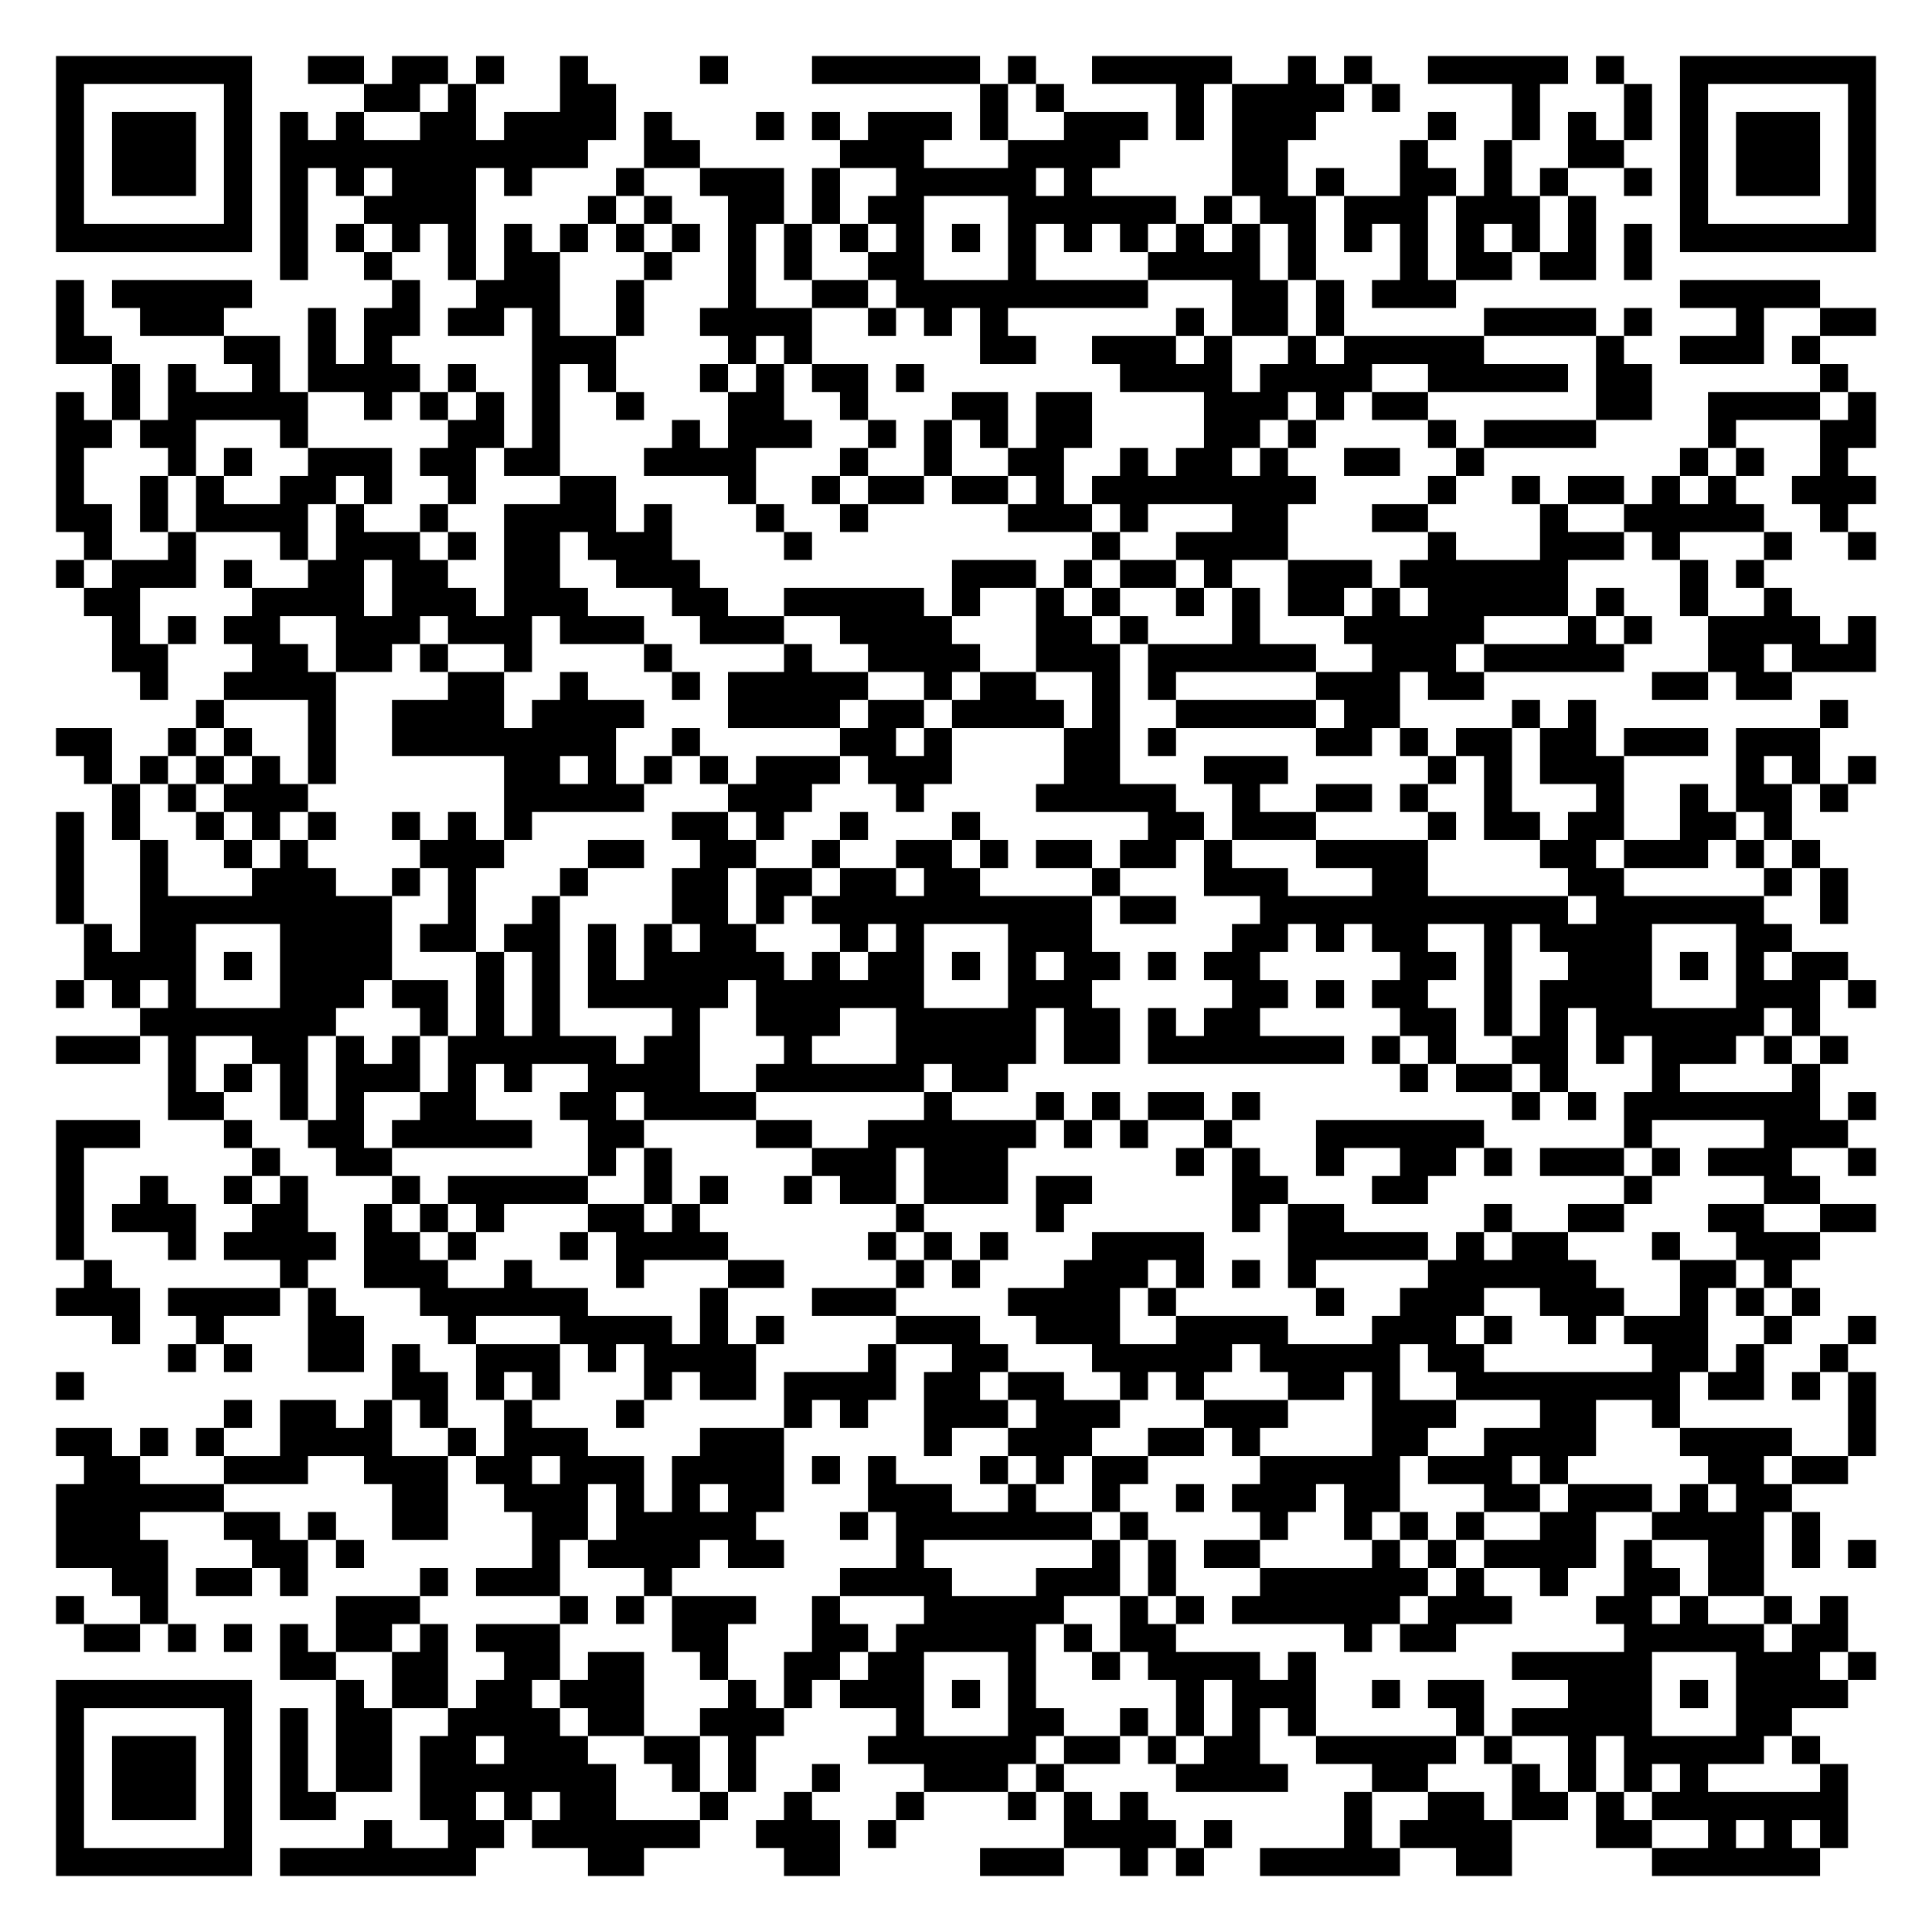
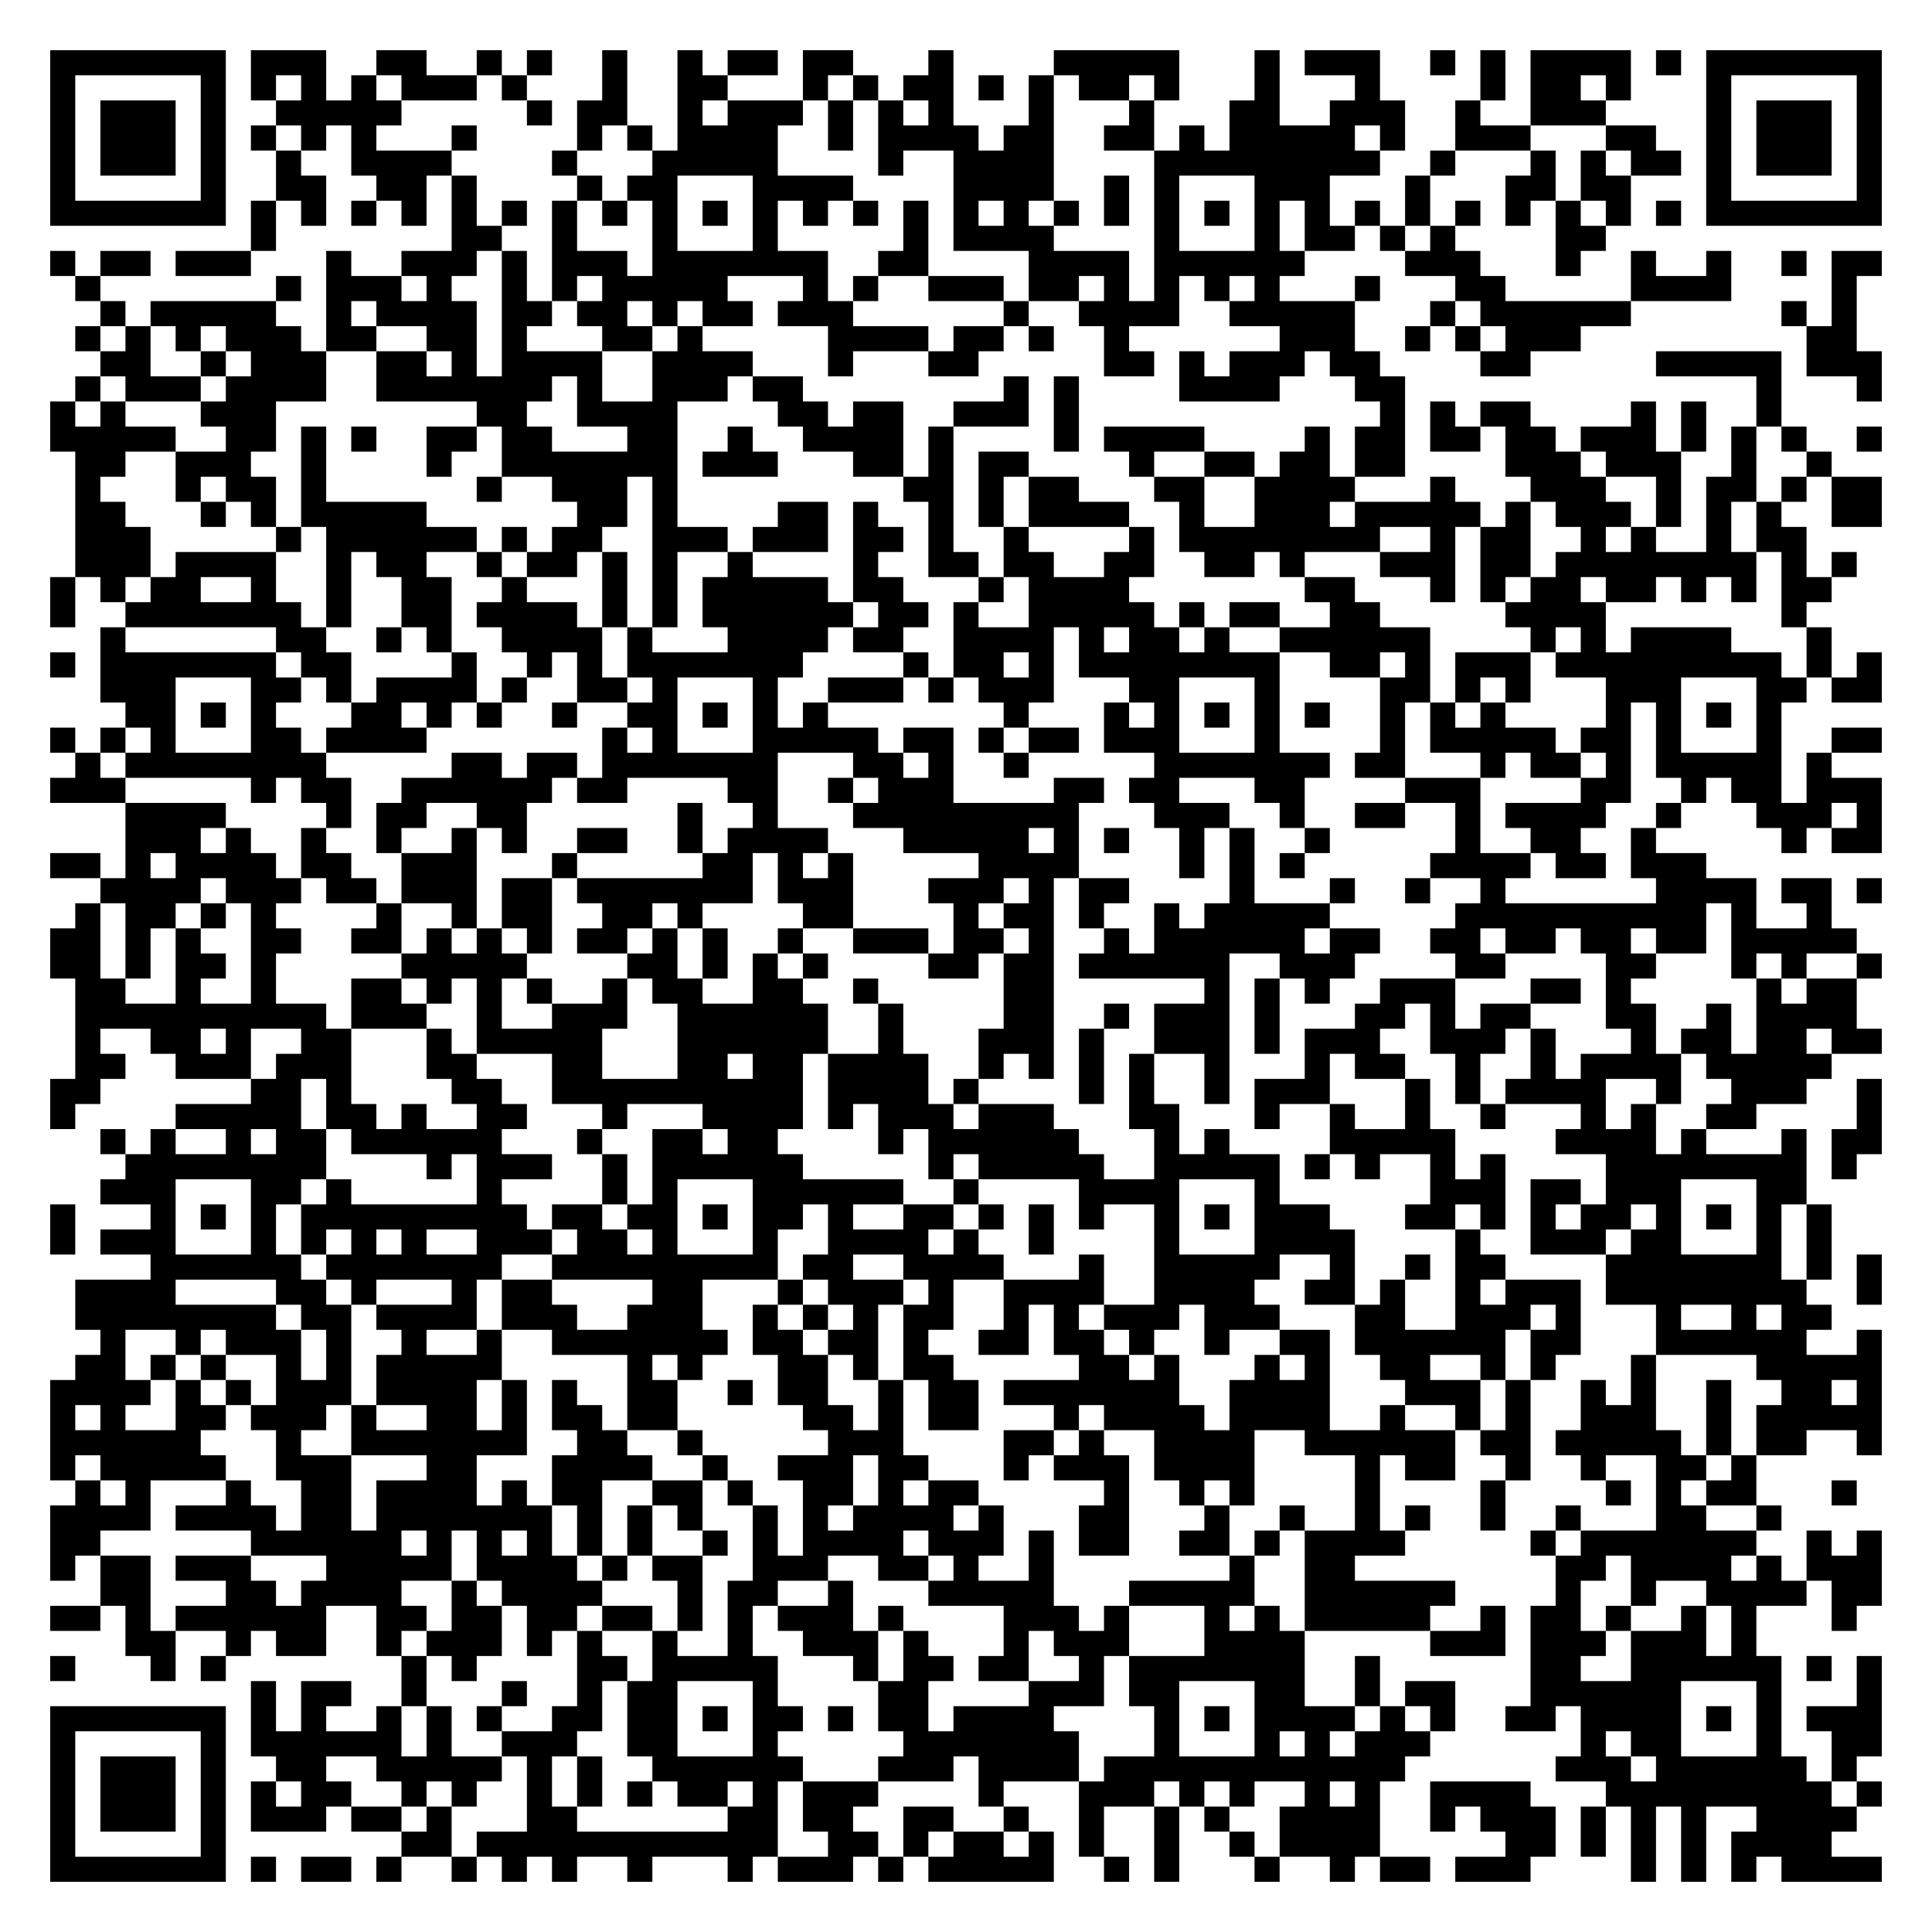
- <svg xmlns="http://www.w3.org/2000/svg" width="276" height="276" class="segno">
+ <svg xmlns="http://www.w3.org/2000/svg" width="308" height="308" class="segno">
  <g transform="scale(4)">
-     <path fill="#fff" d="M0 0h69v69h-69z" />
-     <path class="qrline" stroke="#000" d="M2 2.5h7m2 0h2m1 0h2m1 0h1m2 0h1m4 0h1m3 0h6m1 0h1m2 0h5m2 0h1m1 0h1m2 0h5m1 0h1m2 0h7m-65 1h1m5 0h1m4 0h2m1 0h1m3 0h2m13 0h1m1 0h1m4 0h1m1 0h4m1 0h1m4 0h1m3 0h1m1 0h1m5 0h1m-65 1h1m1 0h3m1 0h1m1 0h1m1 0h1m2 0h2m1 0h4m1 0h1m3 0h1m1 0h1m1 0h3m1 0h1m2 0h3m1 0h1m1 0h3m4 0h1m2 0h1m1 0h1m1 0h1m1 0h1m1 0h3m1 0h1m-65 1h1m1 0h3m1 0h1m1 0h11m2 0h2m5 0h3m3 0h4m4 0h2m4 0h1m2 0h1m2 0h2m2 0h1m1 0h3m1 0h1m-65 1h1m1 0h3m1 0h1m1 0h1m1 0h1m1 0h3m1 0h1m3 0h1m2 0h3m1 0h1m2 0h5m1 0h1m5 0h2m1 0h1m2 0h2m1 0h1m1 0h1m2 0h1m1 0h1m1 0h3m1 0h1m-65 1h1m5 0h1m1 0h1m2 0h4m4 0h1m1 0h1m2 0h2m1 0h1m1 0h2m3 0h6m1 0h1m1 0h2m1 0h3m1 0h3m1 0h1m3 0h1m5 0h1m-65 1h7m1 0h1m1 0h1m1 0h1m1 0h1m1 0h1m1 0h1m1 0h1m1 0h1m1 0h1m1 0h1m1 0h1m1 0h1m1 0h1m1 0h1m1 0h1m1 0h1m1 0h1m1 0h1m1 0h1m1 0h1m1 0h1m1 0h1m1 0h1m1 0h1m1 0h1m1 0h7m-57 1h1m2 0h1m2 0h1m1 0h2m3 0h1m2 0h1m1 0h1m2 0h2m3 0h1m4 0h4m1 0h1m3 0h1m1 0h2m1 0h2m1 0h1m-57 1h1m1 0h5m5 0h1m2 0h3m2 0h1m3 0h1m2 0h2m1 0h9m3 0h2m1 0h1m1 0h3m8 0h5m-63 1h1m2 0h3m3 0h1m1 0h2m1 0h2m1 0h1m2 0h1m2 0h4m2 0h1m1 0h1m1 0h1m6 0h1m1 0h2m1 0h1m5 0h4m1 0h1m3 0h1m2 0h2m-65 1h2m4 0h2m1 0h1m1 0h1m5 0h3m4 0h1m1 0h1m6 0h2m2 0h3m1 0h1m2 0h1m1 0h5m4 0h1m2 0h3m1 0h1m-61 1h1m1 0h1m2 0h1m1 0h4m1 0h1m2 0h1m1 0h1m3 0h1m1 0h1m1 0h2m1 0h1m7 0h4m1 0h4m2 0h5m1 0h2m6 0h1m-64 1h1m1 0h1m1 0h5m2 0h1m1 0h1m1 0h1m1 0h1m2 0h1m3 0h2m2 0h1m3 0h2m1 0h2m4 0h3m1 0h1m1 0h2m6 0h2m2 0h4m1 0h1m-65 1h2m1 0h2m3 0h1m5 0h2m1 0h1m4 0h1m1 0h3m2 0h1m1 0h1m1 0h1m1 0h2m4 0h2m1 0h1m4 0h1m1 0h4m4 0h1m3 0h2m-65 1h1m3 0h1m1 0h1m2 0h3m1 0h2m1 0h2m3 0h4m3 0h1m2 0h1m2 0h2m2 0h1m1 0h2m1 0h1m2 0h2m2 0h1m7 0h1m1 0h1m2 0h1m-64 1h1m2 0h1m1 0h1m2 0h2m1 0h1m2 0h1m3 0h2m4 0h1m2 0h1m1 0h2m1 0h2m1 0h1m1 0h8m4 0h1m2 0h1m1 0h2m1 0h1m1 0h1m2 0h3m-65 1h2m1 0h1m1 0h4m1 0h1m2 0h1m2 0h4m1 0h1m3 0h1m2 0h1m5 0h3m1 0h1m3 0h2m3 0h2m4 0h1m2 0h5m2 0h1m-63 1h1m2 0h1m3 0h1m1 0h3m1 0h1m1 0h2m1 0h3m4 0h1m10 0h1m2 0h4m5 0h1m3 0h3m1 0h1m3 0h1m2 0h1m-65 1h1m1 0h3m1 0h1m2 0h2m1 0h2m2 0h2m2 0h3m9 0h3m1 0h1m1 0h2m1 0h1m2 0h3m1 0h6m4 0h1m1 0h1m-60 1h2m4 0h4m1 0h3m1 0h3m3 0h2m2 0h5m1 0h1m2 0h1m1 0h1m2 0h1m1 0h1m1 0h2m1 0h1m1 0h5m1 0h1m2 0h1m2 0h1m-60 1h1m1 0h1m1 0h2m2 0h3m1 0h3m1 0h3m2 0h3m2 0h4m3 0h2m1 0h1m3 0h1m3 0h5m3 0h1m1 0h1m2 0h4m1 0h1m-63 1h2m3 0h2m1 0h2m1 0h1m2 0h1m4 0h1m4 0h1m2 0h4m2 0h3m1 0h6m2 0h3m1 0h5m3 0h2m1 0h3m-62 1h1m2 0h4m4 0h2m2 0h1m3 0h1m1 0h5m2 0h1m1 0h2m2 0h1m1 0h1m5 0h3m1 0h2m6 0h2m1 0h2m-57 1h1m3 0h1m2 0h4m1 0h4m3 0h4m1 0h2m1 0h4m1 0h1m2 0h5m1 0h2m4 0h1m1 0h1m8 0h1m-64 1h2m2 0h1m1 0h1m2 0h1m2 0h8m2 0h1m5 0h2m1 0h1m4 0h2m1 0h1m5 0h2m1 0h1m1 0h2m1 0h2m1 0h3m1 0h3m-62 1h1m1 0h1m1 0h1m1 0h1m1 0h1m6 0h2m1 0h1m1 0h1m1 0h1m1 0h3m1 0h3m4 0h2m3 0h3m5 0h1m1 0h1m1 0h3m4 0h1m1 0h1m1 0h1m-63 1h1m1 0h1m1 0h3m7 0h5m3 0h3m3 0h1m4 0h5m2 0h1m2 0h2m1 0h1m2 0h1m3 0h1m2 0h1m1 0h2m1 0h1m-64 1h1m1 0h1m2 0h1m1 0h1m1 0h1m2 0h1m1 0h1m1 0h1m5 0h2m1 0h1m2 0h1m3 0h1m6 0h2m1 0h3m4 0h1m1 0h2m1 0h2m2 0h2m1 0h1m-62 1h1m2 0h1m2 0h1m1 0h1m4 0h3m3 0h2m2 0h2m2 0h1m2 0h2m1 0h1m1 0h2m1 0h2m1 0h1m3 0h4m4 0h2m1 0h3m1 0h1m1 0h1m-63 1h1m2 0h1m3 0h3m2 0h1m1 0h1m3 0h1m3 0h2m1 0h2m1 0h2m1 0h2m4 0h1m3 0h3m3 0h2m5 0h2m5 0h1m1 0h1m-64 1h1m2 0h9m2 0h1m2 0h1m4 0h2m1 0h1m1 0h10m1 0h2m3 0h11m1 0h6m2 0h1m-63 1h1m1 0h2m3 0h4m1 0h2m1 0h2m1 0h1m1 0h1m1 0h2m3 0h1m1 0h1m3 0h3m5 0h2m1 0h1m1 0h2m2 0h1m1 0h4m3 0h2m-61 1h4m1 0h1m1 0h4m3 0h1m1 0h1m1 0h1m1 0h5m1 0h1m1 0h2m1 0h1m1 0h1m1 0h2m1 0h1m1 0h2m5 0h2m1 0h1m2 0h3m1 0h1m1 0h1m1 0h2m-64 1h1m1 0h1m1 0h1m3 0h3m1 0h2m1 0h1m1 0h1m1 0h5m1 0h6m3 0h3m5 0h2m1 0h1m1 0h2m2 0h1m1 0h4m3 0h3m1 0h1m-62 1h7m3 0h1m1 0h1m1 0h1m4 0h1m2 0h3m2 0h5m1 0h2m1 0h1m1 0h2m5 0h2m1 0h1m1 0h1m1 0h6m1 0h1m-63 1h3m1 0h1m2 0h2m1 0h1m1 0h1m1 0h6m1 0h2m3 0h1m3 0h5m1 0h2m1 0h7m1 0h1m1 0h1m2 0h2m1 0h1m1 0h3m1 0h1m1 0h1m-60 1h1m1 0h1m1 0h1m1 0h3m1 0h1m1 0h1m2 0h4m2 0h6m1 0h2m14 0h1m1 0h2m1 0h1m3 0h1m4 0h1m-59 1h2m2 0h1m1 0h1m2 0h2m3 0h2m1 0h4m6 0h1m3 0h1m1 0h1m1 0h2m1 0h1m9 0h1m1 0h1m1 0h7m1 0h1m-65 1h3m3 0h1m2 0h2m1 0h5m2 0h2m4 0h2m2 0h6m1 0h1m1 0h1m2 0h1m3 0h6m5 0h1m4 0h3m-64 1h1m6 0h1m2 0h2m7 0h1m1 0h1m5 0h3m1 0h3m6 0h1m1 0h1m2 0h1m2 0h2m1 0h1m1 0h3m1 0h1m1 0h3m2 0h1m-65 1h1m2 0h1m2 0h1m1 0h1m3 0h1m1 0h5m2 0h1m1 0h1m2 0h1m1 0h2m1 0h3m1 0h2m5 0h2m3 0h2m7 0h1m4 0h2m-63 1h1m1 0h3m2 0h2m2 0h1m1 0h1m1 0h1m3 0h2m1 0h1m7 0h1m4 0h1m6 0h1m1 0h2m5 0h1m2 0h2m3 0h2m2 0h2m-65 1h1m3 0h1m1 0h4m1 0h2m1 0h1m3 0h1m1 0h4m5 0h1m1 0h1m1 0h1m3 0h4m3 0h5m1 0h1m1 0h2m3 0h1m2 0h3m-62 1h1m6 0h1m2 0h3m2 0h1m3 0h1m3 0h2m4 0h1m1 0h1m3 0h3m1 0h1m1 0h1m1 0h1m4 0h6m3 0h2m1 0h1m-62 1h3m1 0h4m1 0h1m3 0h6m4 0h1m3 0h3m4 0h4m1 0h1m5 0h1m2 0h3m2 0h3m2 0h1m1 0h1m1 0h1m-61 1h1m2 0h1m3 0h2m3 0h1m3 0h4m1 0h1m1 0h1m4 0h3m2 0h3m2 0h4m3 0h3m1 0h1m2 0h1m1 0h3m2 0h1m2 0h1m-61 1h1m1 0h1m2 0h2m1 0h1m2 0h3m1 0h1m1 0h4m4 0h1m2 0h2m3 0h5m1 0h5m1 0h2m6 0h2m1 0h1m2 0h1m-64 1h1m11 0h2m1 0h1m1 0h1m3 0h1m1 0h2m1 0h4m1 0h2m1 0h2m2 0h1m1 0h1m3 0h2m1 0h1m2 0h8m1 0h2m1 0h1m1 0h1m-59 1h1m1 0h2m1 0h1m1 0h1m2 0h1m3 0h1m5 0h1m1 0h1m2 0h3m1 0h3m3 0h3m3 0h3m3 0h2m2 0h1m6 0h1m-65 1h2m1 0h1m1 0h1m2 0h4m2 0h1m1 0h3m4 0h3m5 0h1m2 0h3m2 0h2m1 0h1m4 0h2m2 0h4m3 0h4m2 0h1m-64 1h2m3 0h3m2 0h3m1 0h2m1 0h3m1 0h4m1 0h1m1 0h1m3 0h1m1 0h1m1 0h2m4 0h5m1 0h3m1 0h1m5 0h2m1 0h2m-64 1h6m6 0h2m2 0h3m1 0h1m1 0h1m1 0h2m3 0h3m2 0h1m2 0h1m2 0h1m1 0h3m1 0h2m3 0h2m1 0h3m1 0h1m1 0h2m-62 1h3m3 0h2m1 0h1m2 0h2m3 0h2m1 0h5m3 0h1m1 0h7m1 0h1m4 0h1m2 0h1m1 0h1m1 0h1m2 0h2m2 0h4m1 0h1m-63 1h4m3 0h2m1 0h1m6 0h1m1 0h4m1 0h2m4 0h1m6 0h1m1 0h1m1 0h2m4 0h1m1 0h1m1 0h4m1 0h1m2 0h2m1 0h1m1 0h1m-63 1h2m1 0h2m1 0h1m4 0h1m1 0h3m3 0h1m6 0h4m3 0h3m1 0h1m3 0h6m1 0h1m2 0h1m2 0h2m1 0h2m-61 1h1m2 0h1m6 0h3m5 0h1m1 0h1m1 0h3m2 0h1m3 0h5m2 0h1m1 0h1m1 0h6m1 0h3m3 0h2m1 0h1m2 0h1m1 0h1m-63 1h2m1 0h1m1 0h1m1 0h1m1 0h2m1 0h1m1 0h3m4 0h2m3 0h2m1 0h5m1 0h1m1 0h2m6 0h1m1 0h2m6 0h5m1 0h2m-56 1h2m2 0h2m2 0h2m1 0h2m2 0h1m2 0h2m1 0h2m3 0h1m2 0h1m1 0h4m1 0h1m7 0h5m3 0h3m1 0h1m-65 1h7m3 0h1m1 0h2m1 0h2m1 0h3m3 0h1m1 0h1m1 0h3m1 0h1m1 0h1m5 0h1m1 0h3m2 0h1m1 0h2m3 0h3m1 0h1m1 0h4m-64 1h1m5 0h1m1 0h1m1 0h2m2 0h4m1 0h2m2 0h3m4 0h1m3 0h2m2 0h1m1 0h1m1 0h1m1 0h1m5 0h1m1 0h5m3 0h2m-62 1h1m1 0h3m1 0h1m1 0h1m1 0h2m1 0h2m1 0h3m2 0h2m1 0h1m4 0h6m1 0h2m1 0h1m1 0h2m2 0h5m1 0h1m2 0h1m1 0h5m1 0h1m-63 1h1m1 0h3m1 0h1m1 0h1m1 0h2m1 0h7m2 0h1m1 0h1m2 0h1m3 0h3m1 0h1m4 0h4m3 0h2m3 0h1m1 0h1m1 0h1m1 0h1m4 0h1m-64 1h1m1 0h3m1 0h1m1 0h2m3 0h2m1 0h1m1 0h2m3 0h1m2 0h1m3 0h1m3 0h1m1 0h1m1 0h1m7 0h1m2 0h2m1 0h2m1 0h1m1 0h7m-64 1h1m5 0h1m4 0h1m2 0h2m1 0h6m2 0h3m1 0h1m6 0h4m1 0h1m4 0h1m1 0h4m3 0h2m2 0h1m1 0h1m1 0h1m-64 1h7m1 0h7m4 0h2m5 0h2m5 0h3m2 0h1m1 0h1m2 0h5m2 0h2m5 0h6" />
+     <path fill="#fff" d="M0 0h77v77h-77z" />
+     <path class="qrline" stroke="#000" d="M2 2.5h7m1 0h3m2 0h2m2 0h1m1 0h1m2 0h1m2 0h1m1 0h2m1 0h2m3 0h1m4 0h5m3 0h1m1 0h3m2 0h1m1 0h1m1 0h4m1 0h1m1 0h7m-73 1h1m5 0h1m1 0h1m1 0h1m1 0h1m1 0h3m1 0h1m3 0h1m2 0h2m3 0h1m1 0h1m1 0h2m1 0h1m1 0h1m1 0h2m1 0h1m3 0h1m3 0h1m4 0h1m1 0h2m1 0h1m3 0h1m5 0h1m-73 1h1m1 0h3m1 0h1m2 0h5m5 0h1m1 0h2m2 0h1m1 0h3m1 0h1m1 0h1m1 0h1m3 0h1m3 0h1m3 0h2m2 0h3m2 0h1m2 0h3m4 0h1m1 0h3m1 0h1m-73 1h1m1 0h3m1 0h1m1 0h1m1 0h1m1 0h1m3 0h1m4 0h1m1 0h1m1 0h4m2 0h1m1 0h4m1 0h2m2 0h2m1 0h1m1 0h5m1 0h1m2 0h3m3 0h2m2 0h1m1 0h3m1 0h1m-73 1h1m1 0h3m1 0h1m2 0h1m2 0h4m4 0h1m3 0h5m4 0h1m2 0h4m4 0h9m2 0h1m3 0h1m1 0h1m1 0h2m1 0h1m1 0h3m1 0h1m-73 1h1m5 0h1m2 0h2m2 0h2m1 0h1m4 0h1m1 0h2m3 0h4m4 0h4m2 0h1m1 0h1m3 0h3m3 0h1m3 0h2m1 0h2m3 0h1m5 0h1m-73 1h7m1 0h1m1 0h1m1 0h1m1 0h1m1 0h1m1 0h1m1 0h1m1 0h1m1 0h1m1 0h1m1 0h1m1 0h1m1 0h1m1 0h1m1 0h1m1 0h1m1 0h1m1 0h1m1 0h1m1 0h1m1 0h1m1 0h1m1 0h1m1 0h1m1 0h1m1 0h1m1 0h1m1 0h1m1 0h1m1 0h7m-65 1h1m7 0h2m2 0h1m3 0h1m3 0h1m5 0h1m1 0h4m4 0h1m3 0h1m1 0h2m1 0h1m1 0h1m4 0h2m-62 1h1m1 0h2m1 0h3m3 0h1m2 0h3m1 0h1m1 0h3m1 0h7m2 0h2m4 0h4m1 0h6m4 0h3m3 0h1m2 0h1m2 0h1m2 0h1m1 0h2m-72 1h1m7 0h1m1 0h3m1 0h1m2 0h1m1 0h1m1 0h5m3 0h1m1 0h1m2 0h3m1 0h2m1 0h1m1 0h1m1 0h1m1 0h1m3 0h1m3 0h2m5 0h4m4 0h1m-70 1h1m1 0h5m2 0h1m1 0h4m1 0h2m1 0h2m1 0h1m1 0h2m1 0h3m6 0h1m2 0h4m2 0h5m3 0h1m1 0h6m6 0h1m1 0h1m-71 1h1m1 0h1m1 0h1m1 0h3m1 0h2m2 0h2m1 0h1m3 0h2m1 0h1m5 0h4m1 0h2m1 0h1m2 0h1m6 0h3m2 0h1m1 0h1m1 0h3m9 0h2m-70 1h2m2 0h1m1 0h3m2 0h2m1 0h1m1 0h4m2 0h4m3 0h1m3 0h2m5 0h2m1 0h1m1 0h3m1 0h2m4 0h2m5 0h5m1 0h3m-72 1h1m1 0h3m1 0h4m2 0h7m1 0h1m2 0h3m1 0h2m8 0h1m1 0h1m4 0h4m3 0h2m14 0h1m3 0h1m-73 1h1m1 0h1m3 0h3m8 0h2m2 0h4m4 0h2m1 0h2m2 0h3m1 0h1m12 0h1m1 0h1m1 0h2m4 0h1m1 0h1m2 0h1m-69 1h5m2 0h2m1 0h1m1 0h1m2 0h2m1 0h2m3 0h2m2 0h1m2 0h4m1 0h1m4 0h1m1 0h4m4 0h1m1 0h2m1 0h2m1 0h2m1 0h3m1 0h1m1 0h1m1 0h1m2 0h1m-72 1h2m2 0h3m2 0h1m4 0h1m2 0h7m1 0h3m3 0h2m1 0h1m1 0h2m4 0h1m2 0h2m1 0h2m1 0h2m4 0h3m1 0h3m2 0h1m2 0h1m-70 1h1m3 0h1m1 0h2m1 0h1m6 0h1m2 0h3m1 0h1m9 0h2m1 0h1m1 0h2m3 0h2m2 0h4m3 0h1m3 0h3m2 0h1m1 0h2m1 0h1m1 0h2m-72 1h2m3 0h1m1 0h1m1 0h5m6 0h2m1 0h1m4 0h2m1 0h1m2 0h1m1 0h1m1 0h4m2 0h1m2 0h3m1 0h5m1 0h1m1 0h3m1 0h1m1 0h1m1 0h1m2 0h2m-72 1h3m5 0h1m1 0h6m1 0h1m1 0h2m2 0h3m1 0h3m1 0h2m1 0h1m2 0h1m4 0h1m1 0h8m2 0h1m1 0h2m2 0h1m1 0h1m2 0h1m1 0h2m-69 1h3m1 0h4m2 0h1m1 0h2m2 0h1m1 0h2m1 0h1m1 0h1m2 0h1m4 0h1m2 0h2m1 0h2m2 0h2m2 0h2m1 0h1m3 0h3m1 0h2m1 0h8m1 0h1m1 0h1m-72 1h1m1 0h1m1 0h2m2 0h1m2 0h1m2 0h2m2 0h1m3 0h1m1 0h1m1 0h5m1 0h2m3 0h1m1 0h4m7 0h2m3 0h1m1 0h1m1 0h2m1 0h2m1 0h1m1 0h1m1 0h2m-71 1h1m2 0h7m1 0h1m2 0h2m1 0h4m1 0h1m1 0h1m1 0h6m1 0h2m1 0h1m2 0h5m1 0h1m1 0h2m2 0h2m5 0h4m7 0h1m-68 1h1m6 0h2m2 0h1m1 0h1m2 0h4m1 0h1m3 0h4m1 0h2m2 0h4m1 0h1m1 0h2m1 0h1m2 0h6m4 0h1m1 0h1m1 0h4m3 0h1m-71 1h1m1 0h7m1 0h2m4 0h1m2 0h1m1 0h1m1 0h7m4 0h1m1 0h2m1 0h1m1 0h8m2 0h2m1 0h1m1 0h3m1 0h9m1 0h1m1 0h1m-71 1h3m3 0h2m1 0h1m1 0h4m1 0h1m2 0h2m1 0h1m3 0h1m2 0h3m1 0h1m1 0h3m3 0h2m3 0h1m4 0h2m1 0h1m1 0h1m3 0h3m3 0h2m1 0h2m-70 1h2m1 0h1m1 0h1m3 0h2m1 0h1m1 0h1m2 0h1m2 0h2m1 0h1m1 0h1m1 0h1m7 0h1m3 0h1m1 0h1m1 0h1m1 0h1m1 0h1m2 0h1m1 0h1m1 0h1m4 0h1m1 0h1m1 0h1m1 0h1m-69 1h1m1 0h1m1 0h1m3 0h2m1 0h4m7 0h1m1 0h1m3 0h5m1 0h2m1 0h1m1 0h2m1 0h3m3 0h1m4 0h1m1 0h5m1 0h2m1 0h1m3 0h1m2 0h2m-72 1h1m1 0h8m5 0h2m1 0h2m1 0h7m3 0h2m1 0h1m2 0h1m5 0h7m1 0h2m3 0h1m1 0h2m1 0h1m1 0h5m1 0h1m-71 1h3m5 0h1m1 0h2m2 0h6m1 0h2m4 0h2m2 0h1m1 0h3m4 0h2m1 0h2m3 0h2m4 0h3m4 0h2m2 0h1m1 0h2m1 0h3m-70 1h4m4 0h1m1 0h2m2 0h2m6 0h1m2 0h1m3 0h9m3 0h3m2 0h1m2 0h2m2 0h1m1 0h4m2 0h1m3 0h3m1 0h1m-70 1h3m1 0h1m2 0h1m2 0h1m2 0h1m1 0h1m2 0h2m2 0h1m1 0h4m3 0h5m1 0h1m1 0h1m2 0h1m1 0h1m2 0h1m5 0h1m2 0h2m2 0h1m5 0h1m1 0h2m-73 1h2m1 0h1m1 0h4m1 0h2m2 0h3m3 0h1m5 0h2m1 0h1m1 0h1m5 0h4m4 0h1m1 0h1m1 0h1m5 0h4m1 0h2m1 0h3m-64 1h4m1 0h3m1 0h2m1 0h3m1 0h2m1 0h7m1 0h3m3 0h3m1 0h1m1 0h2m4 0h1m3 0h1m2 0h1m2 0h1m6 0h4m1 0h2m1 0h1m-72 1h1m1 0h2m1 0h1m1 0h1m4 0h1m2 0h1m1 0h2m2 0h2m1 0h1m4 0h2m4 0h1m1 0h2m1 0h1m2 0h1m1 0h5m5 0h10m1 0h1m2 0h1m-71 1h2m1 0h1m1 0h1m2 0h2m2 0h2m1 0h1m1 0h1m1 0h1m1 0h2m1 0h1m1 0h1m2 0h1m2 0h3m1 0h2m1 0h1m2 0h1m1 0h6m1 0h2m2 0h2m1 0h2m1 0h2m1 0h2m1 0h5m-72 1h2m1 0h1m1 0h2m1 0h1m5 0h5m4 0h2m1 0h1m1 0h1m1 0h1m4 0h2m1 0h2m1 0h6m2 0h3m4 0h2m4 0h2m3 0h1m1 0h1m2 0h1m-72 1h2m2 0h1m2 0h1m3 0h2m1 0h1m1 0h1m1 0h1m2 0h1m1 0h2m2 0h2m2 0h1m5 0h2m6 0h1m1 0h1m1 0h1m2 0h3m3 0h2m1 0h1m5 0h1m1 0h2m-71 1h10m1 0h3m2 0h1m2 0h3m2 0h6m2 0h1m4 0h2m2 0h1m1 0h3m1 0h1m3 0h2m1 0h1m1 0h2m3 0h2m2 0h1m1 0h4m-71 1h1m2 0h2m1 0h1m2 0h2m3 0h1m1 0h5m3 0h6m2 0h1m3 0h3m1 0h1m2 0h3m1 0h1m1 0h3m2 0h3m1 0h1m3 0h1m1 0h2m1 0h2m1 0h2m-72 1h2m2 0h3m1 0h3m3 0h2m3 0h2m3 0h2m1 0h2m1 0h4m2 0h1m1 0h1m1 0h1m1 0h1m2 0h1m3 0h1m1 0h2m2 0h1m2 0h1m1 0h4m1 0h5m-71 1h2m6 0h2m1 0h1m4 0h2m2 0h10m1 0h4m1 0h1m4 0h1m1 0h1m2 0h1m1 0h3m3 0h1m1 0h1m1 0h4m2 0h1m2 0h3m2 0h1m-73 1h1m4 0h5m1 0h2m1 0h1m2 0h2m3 0h1m3 0h4m1 0h1m1 0h3m1 0h3m3 0h2m3 0h1m2 0h1m2 0h1m2 0h1m3 0h1m1 0h1m2 0h2m4 0h1m-71 1h1m1 0h1m2 0h1m1 0h2m1 0h6m3 0h1m2 0h2m1 0h2m4 0h1m1 0h6m3 0h1m1 0h1m4 0h5m4 0h4m1 0h1m3 0h1m1 0h2m-70 1h8m4 0h1m1 0h3m2 0h1m1 0h6m5 0h1m1 0h5m2 0h5m1 0h1m1 0h1m2 0h1m1 0h1m4 0h8m1 0h1m-70 1h3m3 0h2m1 0h1m5 0h1m4 0h1m1 0h1m3 0h6m2 0h1m4 0h4m3 0h1m6 0h3m1 0h2m1 0h3m3 0h2m-70 1h1m3 0h1m1 0h1m1 0h1m1 0h9m1 0h2m1 0h2m1 0h1m1 0h2m1 0h1m2 0h2m1 0h1m1 0h1m1 0h1m2 0h1m1 0h1m1 0h3m3 0h2m1 0h1m1 0h1m1 0h2m1 0h1m1 0h1m1 0h1m1 0h1m-71 1h1m1 0h3m3 0h1m1 0h1m1 0h1m1 0h1m2 0h3m1 0h2m1 0h1m3 0h1m2 0h4m1 0h1m2 0h1m4 0h1m3 0h4m4 0h1m2 0h3m1 0h2m3 0h1m1 0h1m-67 1h6m1 0h7m2 0h9m1 0h2m2 0h4m3 0h1m2 0h5m2 0h1m2 0h1m1 0h2m4 0h7m1 0h1m1 0h1m-72 1h4m4 0h2m1 0h1m3 0h1m1 0h2m4 0h2m3 0h1m1 0h3m1 0h1m2 0h4m2 0h4m2 0h2m1 0h1m2 0h1m1 0h3m1 0h8m2 0h1m-72 1h8m1 0h2m1 0h4m1 0h3m2 0h3m2 0h1m1 0h1m1 0h1m1 0h2m2 0h1m1 0h1m1 0h3m1 0h3m3 0h2m2 0h3m1 0h1m3 0h1m2 0h1m1 0h2m-69 1h1m2 0h1m1 0h3m1 0h1m2 0h1m2 0h1m2 0h7m1 0h2m1 0h2m1 0h1m2 0h2m1 0h2m1 0h1m2 0h1m2 0h2m1 0h6m1 0h2m3 0h6m2 0h1m-72 1h2m1 0h1m1 0h1m2 0h1m1 0h1m1 0h5m5 0h1m1 0h1m3 0h2m1 0h1m1 0h2m5 0h2m1 0h1m3 0h1m1 0h1m2 0h2m2 0h1m1 0h1m3 0h1m4 0h5m-73 1h4m1 0h1m1 0h1m1 0h3m1 0h4m1 0h1m1 0h1m2 0h2m2 0h1m1 0h2m2 0h1m1 0h2m1 0h7m2 0h4m3 0h3m1 0h1m2 0h1m1 0h1m2 0h1m2 0h2m1 0h1m-73 1h1m1 0h1m2 0h2m1 0h3m1 0h1m2 0h2m1 0h1m1 0h2m1 0h2m5 0h2m1 0h1m1 0h2m3 0h1m1 0h4m1 0h4m2 0h1m2 0h1m1 0h1m2 0h3m2 0h1m1 0h5m-73 1h6m3 0h1m2 0h7m2 0h2m2 0h1m5 0h3m4 0h2m1 0h1m2 0h4m2 0h6m1 0h2m1 0h5m1 0h1m1 0h2m2 0h1m-73 1h1m1 0h5m2 0h3m3 0h2m3 0h4m2 0h1m2 0h3m1 0h2m3 0h1m1 0h3m1 0h4m4 0h1m1 0h2m2 0h1m2 0h1m2 0h2m1 0h1m-67 1h1m1 0h1m3 0h1m2 0h2m1 0h4m1 0h1m1 0h2m2 0h2m1 0h1m2 0h2m1 0h1m1 0h2m5 0h1m2 0h1m1 0h1m4 0h1m4 0h1m4 0h1m1 0h1m1 0h2m3 0h1m-72 1h4m1 0h4m1 0h2m1 0h7m1 0h1m1 0h1m1 0h1m2 0h1m1 0h1m1 0h4m1 0h1m3 0h2m3 0h1m2 0h1m2 0h1m1 0h1m2 0h1m2 0h1m3 0h2m2 0h1m-69 1h2m6 0h6m1 0h1m1 0h1m1 0h1m1 0h1m1 0h1m2 0h1m1 0h1m1 0h4m1 0h3m1 0h1m1 0h2m2 0h2m1 0h1m1 0h4m5 0h1m1 0h7m2 0h1m1 0h1m-73 1h1m1 0h2m1 0h3m3 0h5m1 0h4m1 0h1m1 0h2m2 0h3m2 0h2m1 0h1m2 0h1m7 0h1m2 0h2m8 0h2m1 0h4m1 0h1m1 0h3m-71 1h2m3 0h2m1 0h4m2 0h1m1 0h4m3 0h1m1 0h2m2 0h1m3 0h5m3 0h5m2 0h6m4 0h1m2 0h1m2 0h4m1 0h2m-73 1h2m1 0h1m1 0h6m2 0h2m1 0h2m1 0h2m1 0h2m1 0h1m1 0h1m1 0h3m1 0h1m4 0h3m1 0h1m3 0h1m1 0h1m1 0h5m2 0h1m1 0h2m1 0h1m2 0h1m1 0h1m3 0h1m-69 1h2m2 0h1m1 0h2m2 0h1m1 0h3m1 0h1m1 0h1m2 0h1m2 0h1m2 0h3m1 0h1m3 0h1m1 0h3m3 0h4m5 0h3m1 0h3m1 0h3m1 0h1m-68 1h1m3 0h1m1 0h1m7 0h1m1 0h1m4 0h2m1 0h5m3 0h1m1 0h2m1 0h2m2 0h1m1 0h7m2 0h1m6 0h2m2 0h6m1 0h1m1 0h1m-65 1h1m1 0h2m2 0h1m3 0h1m2 0h1m1 0h2m3 0h1m4 0h2m4 0h3m1 0h2m3 0h2m2 0h1m1 0h2m3 0h6m3 0h1m3 0h1m-73 1h7m1 0h1m1 0h1m2 0h1m1 0h1m1 0h1m2 0h2m1 0h2m1 0h1m1 0h2m1 0h1m1 0h2m1 0h4m4 0h1m1 0h1m1 0h4m1 0h1m1 0h1m2 0h2m1 0h4m1 0h1m1 0h1m1 0h3m-73 1h1m5 0h1m1 0h6m1 0h1m2 0h3m2 0h2m3 0h1m5 0h7m3 0h1m3 0h1m1 0h1m1 0h3m6 0h1m1 0h2m3 0h1m2 0h2m-73 1h1m1 0h3m1 0h1m2 0h2m2 0h5m1 0h1m1 0h1m2 0h6m3 0h3m1 0h4m1 0h12m6 0h3m1 0h6m1 0h1m-72 1h1m1 0h3m1 0h1m1 0h1m1 0h2m2 0h1m1 0h1m2 0h1m1 0h1m1 0h1m1 0h2m1 0h1m1 0h3m4 0h1m3 0h3m1 0h1m1 0h1m2 0h1m1 0h1m2 0h4m3 0h9m1 0h1m-73 1h1m1 0h3m1 0h1m1 0h3m1 0h2m1 0h1m3 0h2m6 0h2m1 0h2m2 0h2m2 0h1m2 0h1m2 0h1m1 0h1m2 0h4m2 0h1m1 0h3m1 0h1m1 0h1m1 0h1m2 0h4m-72 1h1m5 0h1m7 0h2m1 0h12m2 0h2m1 0h1m1 0h2m1 0h1m1 0h1m2 0h1m2 0h1m1 0h4m5 0h2m1 0h1m1 0h1m1 0h1m1 0h4m-71 1h7m1 0h1m1 0h2m1 0h1m2 0h1m1 0h1m1 0h1m2 0h1m3 0h1m1 0h3m1 0h1m1 0h5m2 0h1m1 0h1m3 0h1m2 0h1m1 0h2m1 0h3m4 0h1m1 0h1m1 0h1m1 0h4" />
  </g>
</svg>
